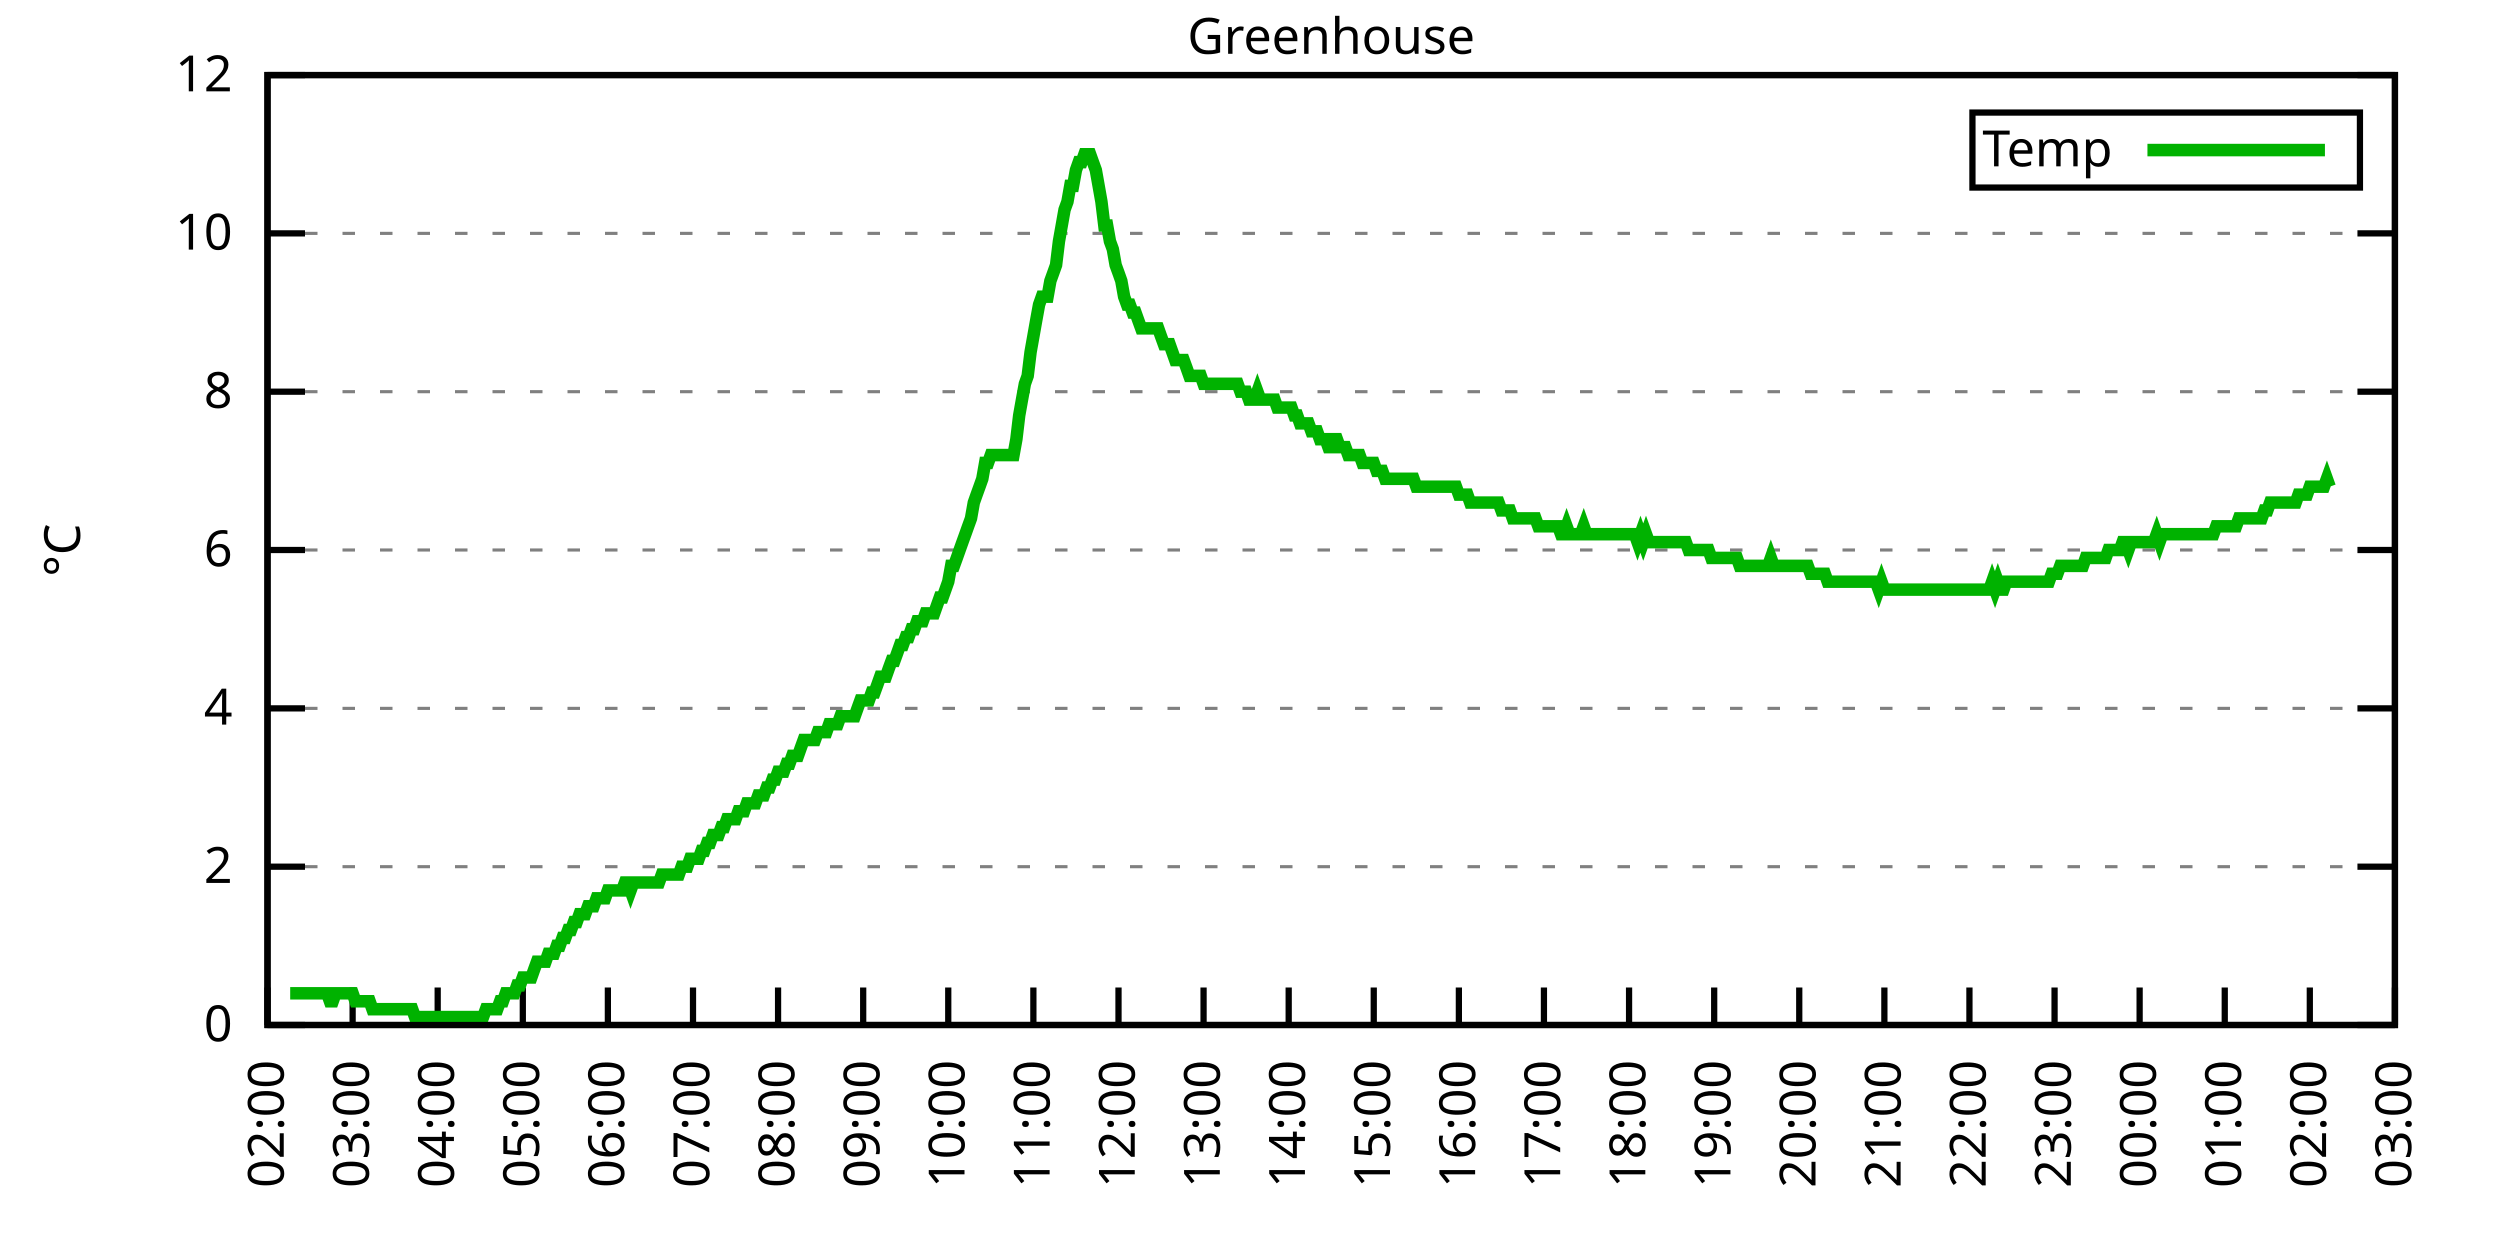
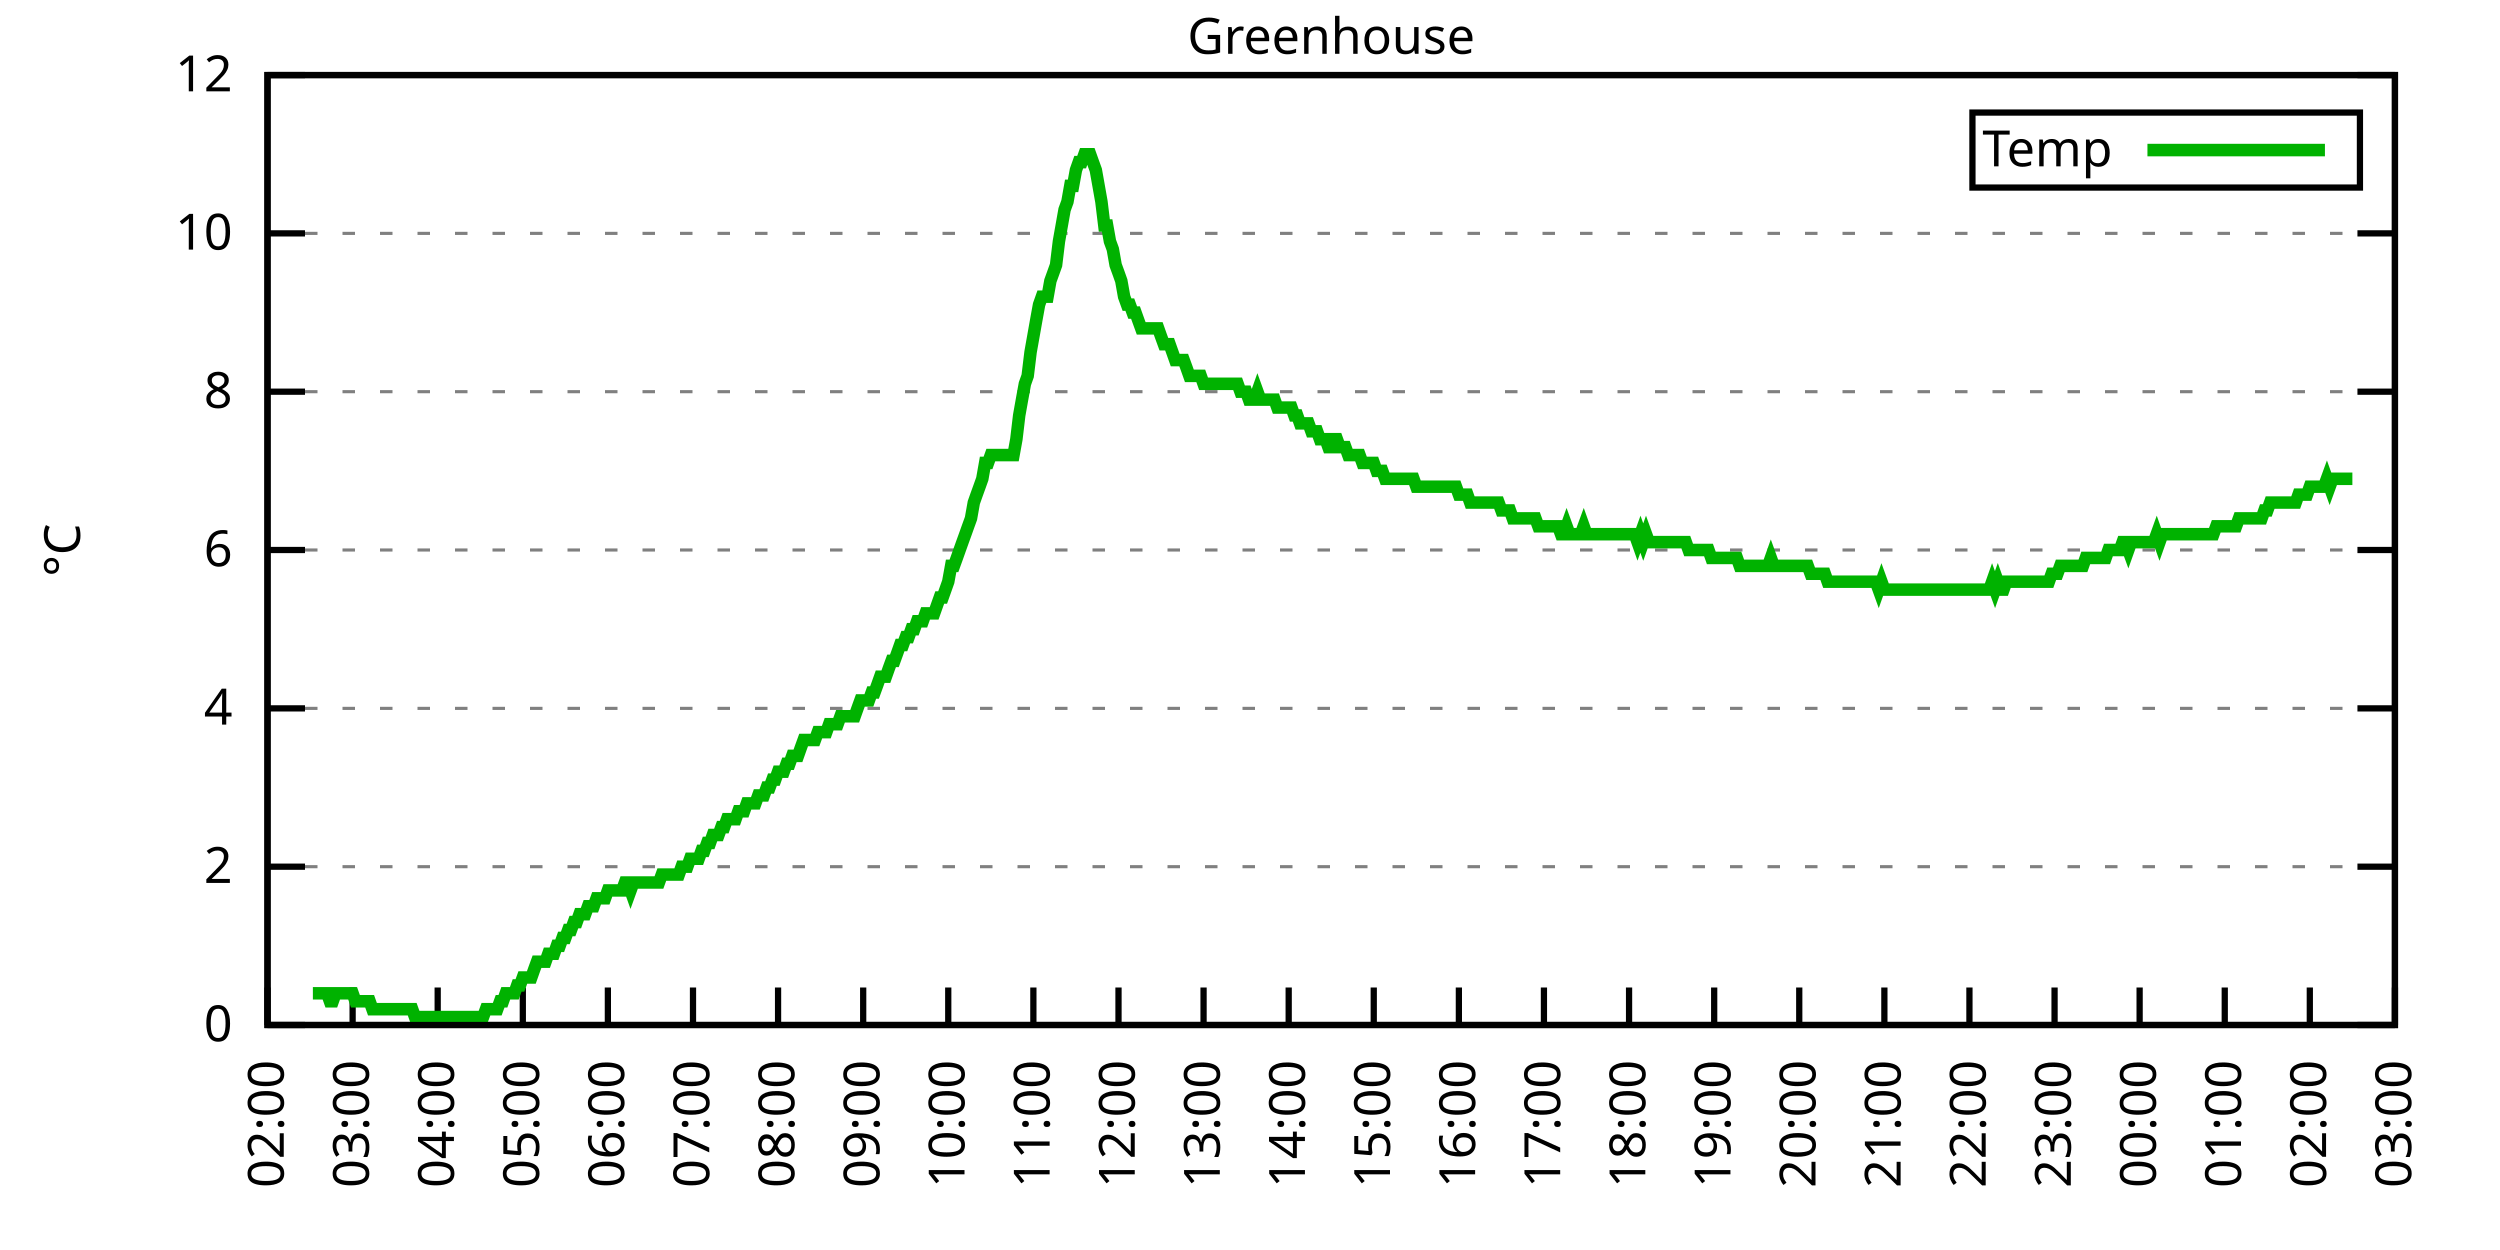
<svg xmlns="http://www.w3.org/2000/svg" xmlns:xlink="http://www.w3.org/1999/xlink" width="400" height="200" viewBox="0 0 400 200">
  <g id="gnuplot_canvas">
    <rect x="0" y="0" width="400" height="200" fill="none" />
    <defs>
      <circle id="gpDot" r="0.5" stroke-width="0.5" stroke="currentColor" />
      <path id="gpPt0" stroke-width="0.333" stroke="currentColor" d="M-1,0 h2 M0,-1 v2" />
      <path id="gpPt1" stroke-width="0.333" stroke="currentColor" d="M-1,-1 L1,1 M1,-1 L-1,1" />
      <path id="gpPt2" stroke-width="0.333" stroke="currentColor" d="M-1,0 L1,0 M0,-1 L0,1 M-1,-1 L1,1 M-1,1 L1,-1" />
      <rect id="gpPt3" stroke-width="0.333" stroke="currentColor" x="-1" y="-1" width="2" height="2" />
      <rect id="gpPt4" stroke-width="0.333" stroke="currentColor" fill="currentColor" x="-1" y="-1" width="2" height="2" />
      <circle id="gpPt5" stroke-width="0.333" stroke="currentColor" cx="0" cy="0" r="1" />
      <use xlink:href="#gpPt5" id="gpPt6" fill="currentColor" stroke="none" />
      <path id="gpPt7" stroke-width="0.333" stroke="currentColor" d="M0,-1.33 L-1.33,0.67 L1.33,0.67 z" />
      <use xlink:href="#gpPt7" id="gpPt8" fill="currentColor" stroke="none" />
      <use xlink:href="#gpPt7" id="gpPt9" stroke="currentColor" transform="rotate(180)" />
      <use xlink:href="#gpPt9" id="gpPt10" fill="currentColor" stroke="none" />
      <use xlink:href="#gpPt3" id="gpPt11" stroke="currentColor" transform="rotate(45)" />
      <use xlink:href="#gpPt11" id="gpPt12" fill="currentColor" stroke="none" />
      <path id="gpPt13" stroke-width="0.333" stroke="currentColor" d="M0,1.330 L1.265,0.411 L0.782,-1.067 L-0.782,-1.076 L-1.265,0.411 z" />
      <use xlink:href="#gpPt13" id="gpPt14" fill="currentColor" stroke="none" />
      <filter id="textbox" filterUnits="objectBoundingBox" x="0" y="0" height="1" width="1">
        <feFlood flood-color="white" flood-opacity="1" result="bgnd" />
        <feComposite in="SourceGraphic" in2="bgnd" operator="atop" />
      </filter>
      <filter id="greybox" filterUnits="objectBoundingBox" x="0" y="0" height="1" width="1">
        <feFlood flood-color="lightgrey" flood-opacity="1" result="grey" />
        <feComposite in="SourceGraphic" in2="grey" operator="atop" />
      </filter>
    </defs>
    <g fill="none" color="white" stroke="currentColor" stroke-width="1.00" stroke-linecap="butt" stroke-linejoin="miter">
</g>
    <g fill="none" color="black" stroke="currentColor" stroke-width="1.00" stroke-linecap="butt" stroke-linejoin="miter">
      <g stroke="none" shape-rendering="crispEdges">
        <polygon fill="rgb(255, 255, 255)" points="42.80,164.00 383.18,164.00 383.18,12.02 42.80,12.02 " />
      </g>
    </g>
    <g fill="none" color="black" stroke="currentColor" stroke-width="1.00" stroke-linecap="butt" stroke-linejoin="miter">
</g>
    <g fill="none" color="black" stroke="black" stroke-width="0.50" stroke-linecap="butt" stroke-linejoin="miter">
</g>
    <g fill="none" color="gray" stroke="currentColor" stroke-width="0.50" stroke-linecap="butt" stroke-linejoin="miter">
      <path stroke="gray" stroke-dasharray="2,4" class="gridline" d="M42.80,164.00 L383.19,164.00  " />
    </g>
    <g fill="none" color="gray" stroke="gray" stroke-width="1.00" stroke-linecap="butt" stroke-linejoin="miter">
</g>
    <g fill="none" color="black" stroke="currentColor" stroke-width="1.00" stroke-linecap="butt" stroke-linejoin="miter">
      <path stroke="black" d="M42.80,164.00 L48.80,164.00 M383.19,164.00 L377.19,164.00  " />
      <g transform="translate(37.20,166.60)" stroke="none" fill="black" font-family="Sans" font-size="8.00" text-anchor="end">
        <text>
          <tspan font-family="Sans"> 0</tspan>
        </text>
      </g>
    </g>
    <g fill="none" color="black" stroke="currentColor" stroke-width="1.00" stroke-linecap="butt" stroke-linejoin="miter">
</g>
    <g fill="none" color="black" stroke="black" stroke-width="0.50" stroke-linecap="butt" stroke-linejoin="miter">
</g>
    <g fill="none" color="gray" stroke="currentColor" stroke-width="0.50" stroke-linecap="butt" stroke-linejoin="miter">
      <path stroke="gray" stroke-dasharray="2,4" class="gridline" d="M42.80,138.67 L383.19,138.67  " />
    </g>
    <g fill="none" color="gray" stroke="gray" stroke-width="1.00" stroke-linecap="butt" stroke-linejoin="miter">
</g>
    <g fill="none" color="black" stroke="currentColor" stroke-width="1.00" stroke-linecap="butt" stroke-linejoin="miter">
      <path stroke="black" d="M42.80,138.67 L48.80,138.67 M383.19,138.67 L377.19,138.67  " />
      <g transform="translate(37.20,141.27)" stroke="none" fill="black" font-family="Sans" font-size="8.00" text-anchor="end">
        <text>
          <tspan font-family="Sans"> 2</tspan>
        </text>
      </g>
    </g>
    <g fill="none" color="black" stroke="currentColor" stroke-width="1.00" stroke-linecap="butt" stroke-linejoin="miter">
</g>
    <g fill="none" color="black" stroke="black" stroke-width="0.50" stroke-linecap="butt" stroke-linejoin="miter">
</g>
    <g fill="none" color="gray" stroke="currentColor" stroke-width="0.50" stroke-linecap="butt" stroke-linejoin="miter">
      <path stroke="gray" stroke-dasharray="2,4" class="gridline" d="M42.80,113.34 L383.19,113.34  " />
    </g>
    <g fill="none" color="gray" stroke="gray" stroke-width="1.00" stroke-linecap="butt" stroke-linejoin="miter">
</g>
    <g fill="none" color="black" stroke="currentColor" stroke-width="1.00" stroke-linecap="butt" stroke-linejoin="miter">
      <path stroke="black" d="M42.80,113.34 L48.80,113.34 M383.19,113.34 L377.19,113.34  " />
      <g transform="translate(37.20,115.94)" stroke="none" fill="black" font-family="Sans" font-size="8.00" text-anchor="end">
        <text>
          <tspan font-family="Sans"> 4</tspan>
        </text>
      </g>
    </g>
    <g fill="none" color="black" stroke="currentColor" stroke-width="1.00" stroke-linecap="butt" stroke-linejoin="miter">
</g>
    <g fill="none" color="black" stroke="black" stroke-width="0.50" stroke-linecap="butt" stroke-linejoin="miter">
</g>
    <g fill="none" color="gray" stroke="currentColor" stroke-width="0.50" stroke-linecap="butt" stroke-linejoin="miter">
      <path stroke="gray" stroke-dasharray="2,4" class="gridline" d="M42.80,88.00 L383.19,88.00  " />
    </g>
    <g fill="none" color="gray" stroke="gray" stroke-width="1.00" stroke-linecap="butt" stroke-linejoin="miter">
</g>
    <g fill="none" color="black" stroke="currentColor" stroke-width="1.00" stroke-linecap="butt" stroke-linejoin="miter">
      <path stroke="black" d="M42.80,88.00 L48.80,88.00 M383.19,88.00 L377.19,88.00  " />
      <g transform="translate(37.20,90.60)" stroke="none" fill="black" font-family="Sans" font-size="8.00" text-anchor="end">
        <text>
          <tspan font-family="Sans"> 6</tspan>
        </text>
      </g>
    </g>
    <g fill="none" color="black" stroke="currentColor" stroke-width="1.00" stroke-linecap="butt" stroke-linejoin="miter">
</g>
    <g fill="none" color="black" stroke="black" stroke-width="0.50" stroke-linecap="butt" stroke-linejoin="miter">
</g>
    <g fill="none" color="gray" stroke="currentColor" stroke-width="0.50" stroke-linecap="butt" stroke-linejoin="miter">
      <path stroke="gray" stroke-dasharray="2,4" class="gridline" d="M42.80,62.67 L383.19,62.67  " />
    </g>
    <g fill="none" color="gray" stroke="gray" stroke-width="1.00" stroke-linecap="butt" stroke-linejoin="miter">
</g>
    <g fill="none" color="black" stroke="currentColor" stroke-width="1.00" stroke-linecap="butt" stroke-linejoin="miter">
      <path stroke="black" d="M42.80,62.67 L48.80,62.67 M383.19,62.67 L377.19,62.67  " />
      <g transform="translate(37.20,65.27)" stroke="none" fill="black" font-family="Sans" font-size="8.00" text-anchor="end">
        <text>
          <tspan font-family="Sans"> 8</tspan>
        </text>
      </g>
    </g>
    <g fill="none" color="black" stroke="currentColor" stroke-width="1.00" stroke-linecap="butt" stroke-linejoin="miter">
</g>
    <g fill="none" color="black" stroke="black" stroke-width="0.50" stroke-linecap="butt" stroke-linejoin="miter">
</g>
    <g fill="none" color="gray" stroke="currentColor" stroke-width="0.50" stroke-linecap="butt" stroke-linejoin="miter">
      <path stroke="gray" stroke-dasharray="2,4" class="gridline" d="M42.80,37.34 L383.19,37.34  " />
    </g>
    <g fill="none" color="gray" stroke="gray" stroke-width="1.00" stroke-linecap="butt" stroke-linejoin="miter">
</g>
    <g fill="none" color="black" stroke="currentColor" stroke-width="1.00" stroke-linecap="butt" stroke-linejoin="miter">
      <path stroke="black" d="M42.80,37.34 L48.80,37.34 M383.19,37.34 L377.19,37.34  " />
      <g transform="translate(37.20,39.94)" stroke="none" fill="black" font-family="Sans" font-size="8.00" text-anchor="end">
        <text>
          <tspan font-family="Sans"> 10</tspan>
        </text>
      </g>
    </g>
    <g fill="none" color="black" stroke="currentColor" stroke-width="1.00" stroke-linecap="butt" stroke-linejoin="miter">
</g>
    <g fill="none" color="black" stroke="black" stroke-width="0.50" stroke-linecap="butt" stroke-linejoin="miter">
</g>
    <g fill="none" color="gray" stroke="currentColor" stroke-width="0.50" stroke-linecap="butt" stroke-linejoin="miter">
      <path stroke="gray" stroke-dasharray="2,4" class="gridline" d="M42.80,12.01 L383.19,12.01  " />
    </g>
    <g fill="none" color="gray" stroke="gray" stroke-width="1.00" stroke-linecap="butt" stroke-linejoin="miter">
</g>
    <g fill="none" color="black" stroke="currentColor" stroke-width="1.00" stroke-linecap="butt" stroke-linejoin="miter">
      <path stroke="black" d="M42.80,12.01 L48.80,12.01 M383.19,12.01 L377.19,12.01  " />
      <g transform="translate(37.20,14.61)" stroke="none" fill="black" font-family="Sans" font-size="8.00" text-anchor="end">
        <text>
          <tspan font-family="Sans"> 12</tspan>
        </text>
      </g>
    </g>
    <g fill="none" color="black" stroke="currentColor" stroke-width="1.00" stroke-linecap="butt" stroke-linejoin="miter">
      <path stroke="black" d="M42.80,164.00 L42.80,158.00  " />
      <g transform="translate(45.40,169.60) rotate(270.00)" stroke="none" fill="black" font-family="Sans" font-size="8.00" text-anchor="end">
        <text>
          <tspan font-family="Sans">02:00</tspan>
        </text>
      </g>
    </g>
    <g fill="none" color="black" stroke="currentColor" stroke-width="1.00" stroke-linecap="butt" stroke-linejoin="miter">
      <path stroke="black" d="M56.42,164.00 L56.42,158.00  " />
      <g transform="translate(59.02,169.60) rotate(270.00)" stroke="none" fill="black" font-family="Sans" font-size="8.00" text-anchor="end">
        <text>
          <tspan font-family="Sans">03:00</tspan>
        </text>
      </g>
    </g>
    <g fill="none" color="black" stroke="currentColor" stroke-width="1.00" stroke-linecap="butt" stroke-linejoin="miter">
      <path stroke="black" d="M70.03,164.00 L70.03,158.00  " />
      <g transform="translate(72.63,169.60) rotate(270.00)" stroke="none" fill="black" font-family="Sans" font-size="8.00" text-anchor="end">
        <text>
          <tspan font-family="Sans">04:00</tspan>
        </text>
      </g>
    </g>
    <g fill="none" color="black" stroke="currentColor" stroke-width="1.00" stroke-linecap="butt" stroke-linejoin="miter">
      <path stroke="black" d="M83.65,164.00 L83.65,158.00  " />
      <g transform="translate(86.25,169.60) rotate(270.00)" stroke="none" fill="black" font-family="Sans" font-size="8.00" text-anchor="end">
        <text>
          <tspan font-family="Sans">05:00</tspan>
        </text>
      </g>
    </g>
    <g fill="none" color="black" stroke="currentColor" stroke-width="1.00" stroke-linecap="butt" stroke-linejoin="miter">
      <path stroke="black" d="M97.26,164.00 L97.26,158.00  " />
      <g transform="translate(99.86,169.60) rotate(270.00)" stroke="none" fill="black" font-family="Sans" font-size="8.00" text-anchor="end">
        <text>
          <tspan font-family="Sans">06:00</tspan>
        </text>
      </g>
    </g>
    <g fill="none" color="black" stroke="currentColor" stroke-width="1.00" stroke-linecap="butt" stroke-linejoin="miter">
      <path stroke="black" d="M110.88,164.00 L110.88,158.00  " />
      <g transform="translate(113.48,169.60) rotate(270.00)" stroke="none" fill="black" font-family="Sans" font-size="8.00" text-anchor="end">
        <text>
          <tspan font-family="Sans">07:00</tspan>
        </text>
      </g>
    </g>
    <g fill="none" color="black" stroke="currentColor" stroke-width="1.00" stroke-linecap="butt" stroke-linejoin="miter">
      <path stroke="black" d="M124.49,164.00 L124.49,158.00  " />
      <g transform="translate(127.09,169.60) rotate(270.00)" stroke="none" fill="black" font-family="Sans" font-size="8.00" text-anchor="end">
        <text>
          <tspan font-family="Sans">08:00</tspan>
        </text>
      </g>
    </g>
    <g fill="none" color="black" stroke="currentColor" stroke-width="1.00" stroke-linecap="butt" stroke-linejoin="miter">
      <path stroke="black" d="M138.11,164.00 L138.11,158.00  " />
      <g transform="translate(140.71,169.60) rotate(270.00)" stroke="none" fill="black" font-family="Sans" font-size="8.00" text-anchor="end">
        <text>
          <tspan font-family="Sans">09:00</tspan>
        </text>
      </g>
    </g>
    <g fill="none" color="black" stroke="currentColor" stroke-width="1.00" stroke-linecap="butt" stroke-linejoin="miter">
      <path stroke="black" d="M151.72,164.00 L151.72,158.00  " />
      <g transform="translate(154.32,169.60) rotate(270.00)" stroke="none" fill="black" font-family="Sans" font-size="8.00" text-anchor="end">
        <text>
          <tspan font-family="Sans">10:00</tspan>
        </text>
      </g>
    </g>
    <g fill="none" color="black" stroke="currentColor" stroke-width="1.00" stroke-linecap="butt" stroke-linejoin="miter">
      <path stroke="black" d="M165.34,164.00 L165.34,158.00  " />
      <g transform="translate(167.94,169.60) rotate(270.00)" stroke="none" fill="black" font-family="Sans" font-size="8.00" text-anchor="end">
        <text>
          <tspan font-family="Sans">11:00</tspan>
        </text>
      </g>
    </g>
    <g fill="none" color="black" stroke="currentColor" stroke-width="1.00" stroke-linecap="butt" stroke-linejoin="miter">
      <path stroke="black" d="M178.96,164.00 L178.96,158.00  " />
      <g transform="translate(181.56,169.60) rotate(270.00)" stroke="none" fill="black" font-family="Sans" font-size="8.00" text-anchor="end">
        <text>
          <tspan font-family="Sans">12:00</tspan>
        </text>
      </g>
    </g>
    <g fill="none" color="black" stroke="currentColor" stroke-width="1.00" stroke-linecap="butt" stroke-linejoin="miter">
      <path stroke="black" d="M192.57,164.00 L192.57,158.00  " />
      <g transform="translate(195.17,169.60) rotate(270.00)" stroke="none" fill="black" font-family="Sans" font-size="8.00" text-anchor="end">
        <text>
          <tspan font-family="Sans">13:00</tspan>
        </text>
      </g>
    </g>
    <g fill="none" color="black" stroke="currentColor" stroke-width="1.00" stroke-linecap="butt" stroke-linejoin="miter">
      <path stroke="black" d="M206.19,164.00 L206.19,158.00  " />
      <g transform="translate(208.79,169.60) rotate(270.00)" stroke="none" fill="black" font-family="Sans" font-size="8.00" text-anchor="end">
        <text>
          <tspan font-family="Sans">14:00</tspan>
        </text>
      </g>
    </g>
    <g fill="none" color="black" stroke="currentColor" stroke-width="1.00" stroke-linecap="butt" stroke-linejoin="miter">
      <path stroke="black" d="M219.80,164.00 L219.80,158.00  " />
      <g transform="translate(222.40,169.60) rotate(270.00)" stroke="none" fill="black" font-family="Sans" font-size="8.00" text-anchor="end">
        <text>
          <tspan font-family="Sans">15:00</tspan>
        </text>
      </g>
    </g>
    <g fill="none" color="black" stroke="currentColor" stroke-width="1.00" stroke-linecap="butt" stroke-linejoin="miter">
      <path stroke="black" d="M233.42,164.00 L233.42,158.00  " />
      <g transform="translate(236.02,169.60) rotate(270.00)" stroke="none" fill="black" font-family="Sans" font-size="8.00" text-anchor="end">
        <text>
          <tspan font-family="Sans">16:00</tspan>
        </text>
      </g>
    </g>
    <g fill="none" color="black" stroke="currentColor" stroke-width="1.00" stroke-linecap="butt" stroke-linejoin="miter">
      <path stroke="black" d="M247.03,164.00 L247.03,158.00  " />
      <g transform="translate(249.63,169.60) rotate(270.00)" stroke="none" fill="black" font-family="Sans" font-size="8.00" text-anchor="end">
        <text>
          <tspan font-family="Sans">17:00</tspan>
        </text>
      </g>
    </g>
    <g fill="none" color="black" stroke="currentColor" stroke-width="1.00" stroke-linecap="butt" stroke-linejoin="miter">
      <path stroke="black" d="M260.65,164.00 L260.65,158.00  " />
      <g transform="translate(263.25,169.60) rotate(270.00)" stroke="none" fill="black" font-family="Sans" font-size="8.00" text-anchor="end">
        <text>
          <tspan font-family="Sans">18:00</tspan>
        </text>
      </g>
    </g>
    <g fill="none" color="black" stroke="currentColor" stroke-width="1.00" stroke-linecap="butt" stroke-linejoin="miter">
      <path stroke="black" d="M274.27,164.00 L274.27,158.00  " />
      <g transform="translate(276.87,169.60) rotate(270.00)" stroke="none" fill="black" font-family="Sans" font-size="8.00" text-anchor="end">
        <text>
          <tspan font-family="Sans">19:00</tspan>
        </text>
      </g>
    </g>
    <g fill="none" color="black" stroke="currentColor" stroke-width="1.00" stroke-linecap="butt" stroke-linejoin="miter">
      <path stroke="black" d="M287.88,164.00 L287.88,158.00  " />
      <g transform="translate(290.48,169.60) rotate(270.00)" stroke="none" fill="black" font-family="Sans" font-size="8.00" text-anchor="end">
        <text>
          <tspan font-family="Sans">20:00</tspan>
        </text>
      </g>
    </g>
    <g fill="none" color="black" stroke="currentColor" stroke-width="1.00" stroke-linecap="butt" stroke-linejoin="miter">
      <path stroke="black" d="M301.50,164.00 L301.50,158.00  " />
      <g transform="translate(304.10,169.60) rotate(270.00)" stroke="none" fill="black" font-family="Sans" font-size="8.00" text-anchor="end">
        <text>
          <tspan font-family="Sans">21:00</tspan>
        </text>
      </g>
    </g>
    <g fill="none" color="black" stroke="currentColor" stroke-width="1.00" stroke-linecap="butt" stroke-linejoin="miter">
      <path stroke="black" d="M315.11,164.00 L315.11,158.00  " />
      <g transform="translate(317.71,169.60) rotate(270.00)" stroke="none" fill="black" font-family="Sans" font-size="8.00" text-anchor="end">
        <text>
          <tspan font-family="Sans">22:00</tspan>
        </text>
      </g>
    </g>
    <g fill="none" color="black" stroke="currentColor" stroke-width="1.00" stroke-linecap="butt" stroke-linejoin="miter">
      <path stroke="black" d="M328.73,164.00 L328.73,158.00  " />
      <g transform="translate(331.33,169.60) rotate(270.00)" stroke="none" fill="black" font-family="Sans" font-size="8.00" text-anchor="end">
        <text>
          <tspan font-family="Sans">23:00</tspan>
        </text>
      </g>
    </g>
    <g fill="none" color="black" stroke="currentColor" stroke-width="1.00" stroke-linecap="butt" stroke-linejoin="miter">
      <path stroke="black" d="M342.34,164.00 L342.34,158.00  " />
      <g transform="translate(344.94,169.60) rotate(270.00)" stroke="none" fill="black" font-family="Sans" font-size="8.00" text-anchor="end">
        <text>
          <tspan font-family="Sans">00:00</tspan>
        </text>
      </g>
    </g>
    <g fill="none" color="black" stroke="currentColor" stroke-width="1.00" stroke-linecap="butt" stroke-linejoin="miter">
      <path stroke="black" d="M355.96,164.00 L355.96,158.00  " />
      <g transform="translate(358.56,169.60) rotate(270.00)" stroke="none" fill="black" font-family="Sans" font-size="8.00" text-anchor="end">
        <text>
          <tspan font-family="Sans">01:00</tspan>
        </text>
      </g>
    </g>
    <g fill="none" color="black" stroke="currentColor" stroke-width="1.00" stroke-linecap="butt" stroke-linejoin="miter">
      <path stroke="black" d="M369.57,164.00 L369.57,158.00  " />
      <g transform="translate(372.17,169.60) rotate(270.00)" stroke="none" fill="black" font-family="Sans" font-size="8.00" text-anchor="end">
        <text>
          <tspan font-family="Sans">02:00</tspan>
        </text>
      </g>
    </g>
    <g fill="none" color="black" stroke="currentColor" stroke-width="1.00" stroke-linecap="butt" stroke-linejoin="miter">
      <path stroke="black" d="M383.19,164.00 L383.19,158.00  " />
      <g transform="translate(385.79,169.60) rotate(270.00)" stroke="none" fill="black" font-family="Sans" font-size="8.00" text-anchor="end">
        <text>
          <tspan font-family="Sans">03:00</tspan>
        </text>
      </g>
    </g>
    <g fill="none" color="black" stroke="currentColor" stroke-width="1.00" stroke-linecap="butt" stroke-linejoin="miter">
</g>
    <g fill="none" color="black" stroke="currentColor" stroke-width="1.00" stroke-linecap="butt" stroke-linejoin="miter">
      <path stroke="black" d="M42.80,12.01 L42.80,164.00 L383.19,164.00 L383.19,12.01 L42.80,12.01 Z  " />
    </g>
    <g fill="none" color="black" stroke="currentColor" stroke-width="1.00" stroke-linecap="butt" stroke-linejoin="miter">
</g>
    <g fill="none" color="black" stroke="currentColor" stroke-width="1.00" stroke-linecap="butt" stroke-linejoin="miter">
      <path stroke="black" d="M315.59,30.01 L315.59,18.01 L377.59,18.01 L377.59,30.01 L315.59,30.01 Z  " />
    </g>
    <g id="Greenhouse_plot_1">
      <g fill="none" color="white" stroke="black" stroke-width="2.00" stroke-linecap="butt" stroke-linejoin="miter">
</g>
      <g fill="none" color="black" stroke="currentColor" stroke-width="2.00" stroke-linecap="butt" stroke-linejoin="miter">
        <g transform="translate(337.99,26.61)" stroke="none" fill="black" font-family="Sans" font-size="8.00" text-anchor="end">
          <text>
            <tspan font-family="Sans">Temp</tspan>
          </text>
        </g>
      </g>
      <g fill="none" color="black" stroke="currentColor" stroke-width="2.00" stroke-linecap="butt" stroke-linejoin="miter">
-         <path stroke="rgb(  0, 178,   0)" d="M343.59,24.01 L371.99,24.01 M46.43,158.93 L46.88,158.93 L47.34,158.93 L47.79,158.93 L48.25,158.93 L48.70,158.93   L49.15,158.93 L49.61,158.93 L50.06,158.93 L50.52,158.93 L50.97,158.93 L51.42,158.93 L51.88,158.93 L52.33,158.93   L52.78,160.20 L53.24,160.20 L53.69,158.93 L54.15,158.93 L54.60,158.93 L55.05,158.93 L55.51,158.93 L55.96,158.93   L56.42,158.93 L56.87,160.20 L57.32,160.20 L57.78,160.20 L58.23,160.20 L58.68,160.20 L59.14,160.20 L59.59,161.47   L60.05,161.47 L60.50,161.47 L60.95,161.47 L61.41,161.47 L61.86,161.47 L62.32,161.47 L62.77,161.47 L63.22,161.47   L63.68,161.47 L64.13,161.47 L64.58,161.47 L65.04,161.47 L65.49,161.47 L65.95,161.47 L66.40,162.73 L66.85,162.73   L67.31,162.73 L67.76,162.73 L68.22,162.73 L68.67,162.73 L69.12,162.73 L69.58,162.73 L70.03,162.73 L70.49,162.73   L70.94,162.73 L71.39,162.73 L71.85,162.73 L72.30,162.73 L72.75,162.73 L73.21,162.73 L73.66,162.73 L74.12,162.73   L74.57,162.73 L75.02,162.73 L75.48,162.73 L75.93,162.73 L76.39,162.73 L76.84,162.73 L77.29,162.73 L77.75,161.47   L78.20,161.47 L78.65,161.47 L79.11,161.47 L79.56,161.47 L80.02,160.20 L80.47,160.20 L80.92,158.93 L81.38,158.93   L81.83,158.93 L82.29,158.93 L82.74,157.67 L83.19,157.67 L83.65,156.40 L84.10,156.40 L84.55,156.40 L85.01,156.40   L85.46,155.13 L85.92,153.87 L86.37,153.87 L86.82,153.87 L87.28,153.87 L87.73,152.60 L88.19,152.60 L88.64,152.60   L89.09,151.33 L89.55,151.33 L90.00,150.07 L90.45,150.07 L90.91,148.80 L91.36,148.80 L91.82,147.53 L92.27,147.53   L92.72,146.27 L93.18,146.27 L93.63,146.27 L94.09,145.00 L94.54,145.00 L94.99,145.00 L95.45,143.73 L95.90,143.73   L96.35,143.73 L96.81,143.73 L97.26,142.47 L97.72,142.47 L98.17,142.47 L98.62,142.47 L99.08,142.47 L99.53,142.47   L99.99,141.20 L100.44,141.20 L100.89,142.47 L101.35,141.20 L101.80,141.20 L102.25,141.20 L102.71,141.20 L103.16,141.20   L103.62,141.20 L104.07,141.20 L104.52,141.20 L104.98,141.20 L105.43,141.20 L105.89,139.93 L106.34,139.93 L106.79,139.93   L107.25,139.93 L107.70,139.93 L108.15,139.93 L108.61,139.93 L109.06,138.67 L109.52,138.67 L109.97,138.67 L110.42,137.40   L110.88,137.40 L111.33,137.40 L111.79,137.40 L112.24,136.14 L112.69,136.14 L113.15,134.87 L113.60,134.87 L114.05,133.60   L114.51,133.60 L114.96,133.60 L115.42,132.34 L115.87,132.34 L116.32,131.07 L116.78,131.07 L117.23,131.07 L117.69,131.07   L118.14,129.80 L118.59,129.80 L119.05,129.80 L119.50,128.54 L119.96,128.54 L120.41,128.54 L120.86,128.54 L121.32,127.27   L121.77,127.27 L122.22,127.27 L122.68,126.00 L123.13,126.00 L123.59,124.74 L124.04,124.74 L124.49,123.47 L124.95,123.47   L125.40,123.47 L125.86,122.20 L126.31,122.20 L126.76,120.94 L127.22,120.94 L127.67,120.94 L128.12,119.67 L128.58,118.40   L129.03,118.40 L129.49,118.40 L129.94,118.40 L130.39,118.40 L130.85,117.14 L131.30,117.14 L131.76,117.14 L132.21,117.14   L132.66,115.87 L133.12,115.87 L133.57,115.87 L134.02,115.87 L134.48,114.60 L134.93,114.60 L135.39,114.60 L135.84,114.60   L136.29,114.60 L136.75,114.60 L137.20,113.34 L137.66,112.07 L138.11,112.07 L138.56,112.07 L139.02,112.07 L139.47,110.80   L139.92,110.80 L140.38,109.54 L140.83,108.27 L141.29,108.27 L141.74,108.27 L142.19,107.00 L142.65,105.74 L143.10,105.74   L143.56,104.47 L144.01,103.20 L144.46,103.20 L144.92,101.94 L145.37,101.94 L145.82,100.67 L146.28,100.67 L146.73,99.40   L147.19,99.40 L147.64,99.40 L148.09,98.14 L148.55,98.14 L149.00,98.14 L149.46,98.14 L149.91,96.87 L150.36,95.60   L150.82,95.60 L151.27,94.34 L151.72,93.07 L152.18,90.54 L152.63,90.54 L153.09,89.27 L153.54,88.00 L153.99,86.74   L154.45,85.47 L154.90,84.21 L155.36,82.94 L155.81,80.41 L156.26,79.14 L156.72,77.87 L157.17,76.61 L157.62,74.07   L158.08,74.07 L158.53,72.81 L158.99,72.81 L159.44,72.81 L159.89,72.81 L160.35,72.81 L160.80,72.81 L161.26,72.81   L161.71,72.81 L162.16,72.81 L162.62,70.27 L163.07,66.47 L163.52,63.94 L163.98,61.41 L164.43,60.14 L164.89,56.34   L165.34,53.81 L165.79,51.27 L166.25,48.74 L166.70,47.47 L167.16,47.47 L167.61,47.47 L168.06,44.94 L168.52,43.67   L168.97,42.41 L169.43,38.61 L169.88,36.08 L170.33,33.54 L170.79,32.28 L171.24,29.74 L171.69,29.74 L172.15,27.21   L172.60,25.94 L173.06,25.94 L173.51,24.68 L173.96,24.68 L174.42,24.68 L174.87,25.94 L175.33,27.21 L175.78,29.74   L176.23,32.28 L176.69,36.08 L177.14,36.08 L177.59,38.61 L178.05,39.87 L178.50,42.41 L178.96,43.67 L179.41,44.94   L179.86,47.47 L180.32,48.74 L180.77,48.74 L181.23,50.01 L181.68,50.01 L182.13,51.27 L182.59,52.54 L183.04,52.54   L183.49,52.54 L183.95,52.54 L184.40,52.54 L184.86,52.54 L185.31,52.54 L185.76,53.81 L186.22,55.07 L186.67,55.07   L187.13,55.07 L187.58,56.34 L188.03,57.61 L188.49,57.61 L188.94,57.61 L189.39,57.61 L189.85,58.87 L190.30,60.14   L190.76,60.14 L191.21,60.14 L191.66,60.14 L192.12,60.14 L192.57,61.41 L193.03,61.41 L193.48,61.41 L193.93,61.41   L194.39,61.41 L194.84,61.41 L195.29,61.41 L195.75,61.41 L196.20,61.41 L196.66,61.41 L197.11,61.41 L197.56,61.41   L198.02,61.41 L198.47,62.67 L198.93,62.67 L199.38,62.67 L199.83,63.94 L200.29,63.94 L200.74,63.94 L201.19,62.67   L201.65,63.94 L202.10,63.94 L202.56,63.94 L203.01,63.94 L203.46,63.94 L203.92,63.94 L204.37,65.21 L204.83,65.21   L205.28,65.21 L205.73,65.21 L206.19,65.21 L206.64,65.21 L207.09,66.47 L207.55,66.47 L208.00,67.74 L208.46,67.74   L208.91,67.74 L209.36,67.74 L209.82,69.01 L210.27,69.01 L210.73,69.01 L211.18,70.27 L211.63,70.27 L212.09,70.27   L212.54,71.54 L213.00,71.54 L213.45,70.27 L213.90,70.27 L214.36,71.54 L214.81,71.54 L215.26,71.54 L215.72,72.81   L216.17,72.81 L216.63,72.81 L217.08,72.81 L217.53,72.81 L217.99,74.07 L218.44,74.07 L218.90,74.07 L219.35,74.07   L219.80,74.07 L220.26,75.34 L220.71,75.34 L221.16,75.34 L221.62,76.61 L222.07,76.61 L222.53,76.61 L222.98,76.61   L223.43,76.61 L223.89,76.61 L224.34,76.61 L224.80,76.61 L225.25,76.61 L225.70,76.61 L226.16,76.61 L226.61,77.87   L227.06,77.87 L227.52,77.87 L227.97,77.87 L228.43,77.87 L228.88,77.87 L229.33,77.87 L229.79,77.87 L230.24,77.87   L230.70,77.87 L231.15,77.87 L231.60,77.87 L232.06,77.87 L232.51,77.87 L232.96,77.87 L233.42,79.14 L233.87,79.14   L234.33,79.14 L234.78,79.14 L235.23,80.41 L235.69,80.41 L236.14,80.41 L236.60,80.41 L237.05,80.41 L237.50,80.41   L237.96,80.41 L238.41,80.41 L238.86,80.41 L239.32,80.41 L239.77,80.41 L240.23,81.67 L240.68,81.67 L241.13,81.67   L241.59,81.67 L242.04,82.94 L242.50,82.94 L242.95,82.94 L243.40,82.94 L243.86,82.94 L244.31,82.94 L244.76,82.94   L245.22,82.94 L245.67,82.94 L246.13,84.21 L246.58,84.21 L247.03,84.21 L247.49,84.21 L247.94,84.21 L248.40,84.21   L248.85,84.21 L249.30,84.21 L249.76,85.47 L250.21,85.47 L250.66,84.21 L251.12,85.47 L251.57,85.47 L252.03,85.47   L252.48,85.47 L252.93,85.47 L253.39,84.21 L253.84,85.47 L254.30,85.47 L254.75,85.47 L255.20,85.47 L255.66,85.47   L256.11,85.47 L256.56,85.47 L257.02,85.47 L257.47,85.47 L257.93,85.47 L258.38,85.47 L258.83,85.47 L259.29,85.47   L259.74,85.47 L260.20,85.47 L260.65,85.47 L261.10,85.47 L261.56,85.47 L262.01,86.74 L262.47,85.47 L262.92,86.74   L263.37,85.47 L263.83,86.74 L264.28,86.74 L264.73,86.74 L265.19,86.74 L265.64,86.74 L266.10,86.74 L266.55,86.74   L267.00,86.74 L267.46,86.74 L267.91,86.74 L268.37,86.74 L268.82,86.74 L269.27,86.74 L269.73,86.74 L270.18,88.00   L270.63,88.00 L271.09,88.00 L271.54,88.00 L272.00,88.00 L272.45,88.00 L272.90,88.00 L273.36,88.00 L273.81,89.27   L274.27,89.27 L274.72,89.27 L275.17,89.27 L275.63,89.27 L276.08,89.27 L276.53,89.27 L276.99,89.27 L277.44,89.27   L277.90,89.27 L278.35,90.54 L278.80,90.54 L279.26,90.54 L279.71,90.54 L280.17,90.54 L280.62,90.54 L281.07,90.54   L281.53,90.54 L281.98,90.54 L282.43,90.54 L282.89,90.54 L283.34,89.27 L283.80,90.54 L284.25,90.54 L284.70,90.54   L285.16,90.54 L285.61,90.54 L286.07,90.54 L286.52,90.54 L286.97,90.54 L287.43,90.54 L287.88,90.54 L288.33,90.54   L288.79,90.54 L289.24,90.54 L289.70,91.80 L290.15,91.80 L290.60,91.80 L291.06,91.80 L291.51,91.80 L291.97,91.80   L292.42,93.07 L292.87,93.07 L293.33,93.07 L293.78,93.07 L294.23,93.07 L294.69,93.07 L295.14,93.07 L295.60,93.07   L296.05,93.07 L296.50,93.07 L296.96,93.07 L297.41,93.07 L297.87,93.07 L298.32,93.07 L298.77,93.07 L299.23,93.07   L299.68,93.07 L300.13,93.07 L300.59,94.34 L301.04,93.07 L301.50,94.34 L301.95,94.34 L302.40,94.34 L302.86,94.34   L303.31,94.34 L303.77,94.34 L304.22,94.34 L304.67,94.34 L305.13,94.34 L305.58,94.34 L306.03,94.34 L306.49,94.34   L306.94,94.34 L307.40,94.34 L307.85,94.34 L308.30,94.34 L308.76,94.34 L309.21,94.34 L309.67,94.34 L310.12,94.34   L310.57,94.34 L311.03,94.34 L311.48,94.34 L311.94,94.34 L312.39,94.34 L312.84,94.34 L313.30,94.34 L313.75,94.34   L314.20,94.34 L314.66,94.34 L315.11,94.34 L315.57,94.34 L316.02,94.34 L316.47,94.34 L316.93,94.34 L317.38,94.34   L317.84,94.34 L318.29,94.34 L318.74,93.07 L319.20,94.34 L319.65,93.07 L320.10,94.34 L320.56,94.34 L321.01,93.07   L321.47,93.07 L321.92,93.07 L322.37,93.07 L322.83,93.07 L323.28,93.07 L323.74,93.07 L324.19,93.07 L324.64,93.07   L325.10,93.07 L325.55,93.07 L326.00,93.07 L326.46,93.07 L326.91,93.07 L327.37,93.07 L327.82,93.07 L328.27,91.80   L328.73,91.80 L329.18,91.80 L329.64,90.54 L330.09,90.54 L330.54,90.54 L331.00,90.54 L331.45,90.54 L331.90,90.54   L332.36,90.54 L332.81,90.54 L333.27,90.54 L333.72,89.27 L334.17,89.27 L334.63,89.27 L335.08,89.27 L335.54,89.27   L335.99,89.27 L336.44,89.27 L336.90,89.27 L337.35,88.00 L337.80,88.00 L338.26,88.00 L338.71,88.00 L339.17,88.00   L339.62,86.74 L340.07,86.74 L340.53,88.00 L340.98,86.74 L341.44,86.74 L341.89,86.74 L342.34,86.74 L342.80,86.74   L343.25,86.74 L343.70,86.74 L344.16,86.74 L344.61,86.74 L345.07,85.47 L345.52,86.74 L345.97,85.47 L346.43,85.47   L346.88,85.47 L347.34,85.47 L347.79,85.47 L348.24,85.47 L348.70,85.47 L349.15,85.47 L349.60,85.47 L350.06,85.47   L350.51,85.47 L350.97,85.47 L351.42,85.47 L351.87,85.47 L352.33,85.47 L352.78,85.47 L353.24,85.47 L353.69,85.47   L354.14,85.47 L354.60,84.21 L355.05,84.21 L355.50,84.21 L355.96,84.21 L356.41,84.21 L356.87,84.21 L357.32,84.21   L357.77,84.21 L358.23,82.94 L358.68,82.94 L359.14,82.94 L359.59,82.94 L360.04,82.94 L360.50,82.94 L360.95,82.94   L361.41,82.94 L361.86,82.94 L362.31,81.67 L362.77,81.67 L363.22,80.41 L363.67,80.41 L364.13,80.41 L364.58,80.41   L365.04,80.41 L365.49,80.41 L365.94,80.41 L366.40,80.41 L366.85,80.41 L367.31,80.41 L367.76,79.14 L368.21,79.14   L368.67,79.14 L369.12,79.14 L369.57,77.87 L370.03,77.87 L370.48,77.87 L370.94,77.87 L371.39,77.87 L371.84,77.87   L372.30,76.61 L372.75,77.87  " />
+         <path stroke="rgb(  0, 178,   0)" d="M343.59,24.01 L371.99,24.01 M50.06,158.93 L50.52,158.93 L50.97,158.93 L51.42,158.93 L51.88,158.93 L52.33,158.93   L52.78,160.20 L53.24,160.20 L53.69,158.93 L54.15,158.93 L54.60,158.93 L55.05,158.93 L55.51,158.93 L55.96,158.93   L56.42,158.93 L56.87,160.20 L57.32,160.20 L57.78,160.20 L58.23,160.20 L58.68,160.20 L59.14,160.20 L59.59,161.47   L60.05,161.47 L60.50,161.47 L60.95,161.47 L61.41,161.47 L61.86,161.47 L62.32,161.47 L62.77,161.47 L63.22,161.47   L63.68,161.47 L64.13,161.47 L64.58,161.47 L65.04,161.47 L65.49,161.47 L65.95,161.47 L66.40,162.73 L66.85,162.73   L67.31,162.73 L67.76,162.73 L68.22,162.73 L68.67,162.73 L69.12,162.73 L69.58,162.73 L70.03,162.73 L70.49,162.73   L70.94,162.73 L71.39,162.73 L71.85,162.73 L72.30,162.73 L72.75,162.73 L73.21,162.73 L73.66,162.73 L74.12,162.73   L74.57,162.73 L75.02,162.73 L75.48,162.73 L75.93,162.73 L76.39,162.73 L76.84,162.73 L77.29,162.73 L77.75,161.47   L78.20,161.47 L78.65,161.47 L79.11,161.47 L79.56,161.47 L80.02,160.20 L80.47,160.20 L80.92,158.93 L81.38,158.93   L81.83,158.93 L82.29,158.93 L82.74,157.67 L83.19,157.67 L83.65,156.40 L84.10,156.40 L84.55,156.40 L85.01,156.40   L85.46,155.13 L85.92,153.87 L86.37,153.87 L86.82,153.87 L87.28,153.87 L87.73,152.60 L88.19,152.60 L88.64,152.60   L89.09,151.33 L89.55,151.33 L90.00,150.07 L90.45,150.07 L90.91,148.80 L91.36,148.80 L91.82,147.53 L92.27,147.53   L92.72,146.27 L93.18,146.27 L93.63,146.27 L94.09,145.00 L94.54,145.00 L94.99,145.00 L95.45,143.73 L95.90,143.73   L96.35,143.73 L96.81,143.73 L97.26,142.47 L97.72,142.47 L98.17,142.47 L98.62,142.47 L99.08,142.47 L99.53,142.47   L99.99,141.20 L100.44,141.20 L100.89,142.47 L101.35,141.20 L101.80,141.20 L102.25,141.20 L102.71,141.20 L103.16,141.20   L103.62,141.20 L104.07,141.20 L104.52,141.20 L104.98,141.20 L105.43,141.20 L105.89,139.93 L106.34,139.93 L106.79,139.93   L107.25,139.93 L107.70,139.93 L108.15,139.93 L108.61,139.93 L109.06,138.67 L109.52,138.67 L109.97,138.67 L110.42,137.40   L110.88,137.40 L111.33,137.40 L111.79,137.40 L112.24,136.14 L112.69,136.14 L113.15,134.87 L113.60,134.87 L114.05,133.60   L114.51,133.60 L114.96,133.60 L115.42,132.34 L115.87,132.34 L116.32,131.07 L116.78,131.07 L117.23,131.07 L117.69,131.07   L118.14,129.80 L118.59,129.80 L119.05,129.80 L119.50,128.54 L119.96,128.54 L120.41,128.54 L120.86,128.54 L121.32,127.27   L121.77,127.27 L122.22,127.27 L122.68,126.00 L123.13,126.00 L123.59,124.74 L124.04,124.74 L124.49,123.47 L124.95,123.47   L125.40,123.47 L125.86,122.20 L126.31,122.20 L126.76,120.94 L127.22,120.94 L127.67,120.94 L128.12,119.67 L128.58,118.40   L129.03,118.40 L129.49,118.40 L129.94,118.40 L130.39,118.40 L130.85,117.14 L131.30,117.14 L131.76,117.14 L132.21,117.14   L132.66,115.87 L133.12,115.87 L133.57,115.87 L134.02,115.87 L134.48,114.60 L134.93,114.60 L135.39,114.60 L135.84,114.60   L136.29,114.60 L136.75,114.60 L137.20,113.34 L137.66,112.07 L138.11,112.07 L138.56,112.07 L139.02,112.07 L139.47,110.80   L139.92,110.80 L140.38,109.54 L140.83,108.27 L141.29,108.27 L141.74,108.27 L142.19,107.00 L142.65,105.74 L143.10,105.74   L143.56,104.47 L144.01,103.20 L144.46,103.20 L144.92,101.94 L145.37,101.94 L145.82,100.67 L146.28,100.67 L146.73,99.40   L147.19,99.40 L147.64,99.40 L148.09,98.14 L148.55,98.14 L149.00,98.14 L149.46,98.14 L149.91,96.87 L150.36,95.60   L150.82,95.60 L151.27,94.34 L151.72,93.07 L152.18,90.54 L152.63,90.54 L153.09,89.27 L153.54,88.00 L153.99,86.74   L154.45,85.47 L154.90,84.21 L155.36,82.94 L155.81,80.41 L156.26,79.14 L156.72,77.87 L157.17,76.61 L157.62,74.07   L158.08,74.07 L158.53,72.81 L158.99,72.81 L159.44,72.81 L159.89,72.81 L160.35,72.81 L160.80,72.81 L161.26,72.81   L161.71,72.81 L162.16,72.81 L162.62,70.27 L163.07,66.47 L163.52,63.94 L163.98,61.41 L164.43,60.14 L164.89,56.34   L165.34,53.81 L165.79,51.27 L166.25,48.74 L166.70,47.47 L167.16,47.47 L167.61,47.47 L168.06,44.94 L168.52,43.67   L168.97,42.41 L169.43,38.61 L169.88,36.08 L170.33,33.54 L170.79,32.28 L171.24,29.74 L171.69,29.74 L172.15,27.21   L172.60,25.94 L173.06,25.94 L173.51,24.68 L173.96,24.68 L174.42,24.68 L174.87,25.94 L175.33,27.21 L175.78,29.74   L176.23,32.28 L176.69,36.08 L177.14,36.08 L177.59,38.61 L178.05,39.87 L178.50,42.41 L178.96,43.67 L179.41,44.94   L179.86,47.47 L180.32,48.74 L180.77,48.74 L181.23,50.01 L181.68,50.01 L182.13,51.27 L182.59,52.54 L183.04,52.54   L183.49,52.54 L183.95,52.54 L184.40,52.54 L184.86,52.54 L185.31,52.54 L185.76,53.81 L186.22,55.07 L186.67,55.07   L187.13,55.07 L187.58,56.34 L188.03,57.61 L188.49,57.61 L188.94,57.61 L189.39,57.61 L189.85,58.87 L190.30,60.14   L190.76,60.14 L191.21,60.14 L191.66,60.14 L192.12,60.14 L192.57,61.41 L193.03,61.41 L193.48,61.41 L193.93,61.41   L194.39,61.41 L194.84,61.41 L195.29,61.41 L195.75,61.41 L196.20,61.41 L196.66,61.41 L197.11,61.41 L197.56,61.41   L198.02,61.41 L198.47,62.67 L198.93,62.67 L199.38,62.67 L199.83,63.94 L200.29,63.94 L200.74,63.94 L201.19,62.67   L201.65,63.94 L202.10,63.94 L202.56,63.94 L203.01,63.94 L203.46,63.94 L203.92,63.94 L204.37,65.21 L204.83,65.21   L205.28,65.21 L205.73,65.21 L206.19,65.21 L206.64,65.21 L207.09,66.47 L207.55,66.47 L208.00,67.74 L208.46,67.74   L208.91,67.74 L209.36,67.74 L209.82,69.01 L210.27,69.01 L210.73,69.01 L211.18,70.27 L211.63,70.27 L212.09,70.27   L212.54,71.54 L213.00,71.54 L213.45,70.27 L213.90,70.27 L214.36,71.54 L214.81,71.54 L215.26,71.54 L215.72,72.81   L216.17,72.81 L216.63,72.81 L217.08,72.81 L217.53,72.81 L217.99,74.07 L218.44,74.07 L218.90,74.07 L219.35,74.07   L219.80,74.07 L220.26,75.34 L220.71,75.34 L221.16,75.34 L221.62,76.61 L222.07,76.61 L222.53,76.61 L222.98,76.61   L223.43,76.61 L223.89,76.61 L224.34,76.61 L224.80,76.61 L225.25,76.61 L225.70,76.61 L226.16,76.61 L226.61,77.87   L227.06,77.87 L227.52,77.87 L227.97,77.87 L228.43,77.87 L228.88,77.87 L229.33,77.87 L229.79,77.87 L230.24,77.87   L230.70,77.87 L231.15,77.87 L231.60,77.87 L232.06,77.87 L232.51,77.87 L232.96,77.87 L233.42,79.14 L233.87,79.14   L234.33,79.14 L234.78,79.14 L235.23,80.41 L235.69,80.41 L236.14,80.41 L236.60,80.41 L237.05,80.41 L237.50,80.41   L237.96,80.41 L238.41,80.41 L238.86,80.41 L239.32,80.41 L239.77,80.41 L240.23,81.67 L240.68,81.67 L241.13,81.67   L241.59,81.67 L242.04,82.94 L242.50,82.94 L242.95,82.94 L243.40,82.94 L243.86,82.94 L244.31,82.94 L244.76,82.94   L245.22,82.94 L245.67,82.94 L246.13,84.21 L246.58,84.21 L247.03,84.21 L247.49,84.21 L247.94,84.21 L248.40,84.21   L248.85,84.21 L249.30,84.21 L249.76,85.47 L250.21,85.47 L250.66,84.21 L251.12,85.47 L251.57,85.47 L252.03,85.47   L252.48,85.47 L252.93,85.47 L253.39,84.21 L253.84,85.47 L254.30,85.47 L254.75,85.47 L255.20,85.47 L255.66,85.47   L256.11,85.47 L256.56,85.47 L257.02,85.47 L257.47,85.47 L257.93,85.47 L258.38,85.47 L258.83,85.47 L259.29,85.47   L259.74,85.47 L260.20,85.47 L260.65,85.47 L261.10,85.47 L261.56,85.47 L262.01,86.74 L262.47,85.47 L262.92,86.74   L263.37,85.47 L263.83,86.74 L264.28,86.74 L264.73,86.74 L265.19,86.74 L265.64,86.74 L266.10,86.74 L266.55,86.74   L267.00,86.74 L267.46,86.74 L267.91,86.74 L268.37,86.74 L268.82,86.74 L269.27,86.74 L269.73,86.74 L270.18,88.00   L270.63,88.00 L271.09,88.00 L271.54,88.00 L272.00,88.00 L272.45,88.00 L272.90,88.00 L273.36,88.00 L273.81,89.27   L274.27,89.27 L274.72,89.27 L275.17,89.27 L275.63,89.27 L276.08,89.27 L276.53,89.27 L276.99,89.27 L277.44,89.27   L277.90,89.27 L278.35,90.54 L278.80,90.54 L279.26,90.54 L279.71,90.54 L280.17,90.54 L280.62,90.54 L281.07,90.54   L281.53,90.54 L281.98,90.54 L282.43,90.54 L282.89,90.54 L283.34,89.27 L283.80,90.54 L284.25,90.54 L284.70,90.54   L285.16,90.54 L285.61,90.54 L286.07,90.54 L286.52,90.54 L286.97,90.54 L287.43,90.54 L287.88,90.54 L288.33,90.54   L288.79,90.54 L289.24,90.54 L289.70,91.80 L290.15,91.80 L290.60,91.80 L291.06,91.80 L291.51,91.80 L291.97,91.80   L292.42,93.07 L292.87,93.07 L293.33,93.07 L293.78,93.07 L294.23,93.07 L294.69,93.07 L295.14,93.07 L295.60,93.07   L296.05,93.07 L296.50,93.07 L296.96,93.07 L297.41,93.07 L297.87,93.07 L298.32,93.07 L298.77,93.07 L299.23,93.07   L299.68,93.07 L300.13,93.07 L300.59,94.34 L301.04,93.07 L301.50,94.34 L301.95,94.34 L302.40,94.34 L302.86,94.34   L303.31,94.34 L303.77,94.34 L304.22,94.34 L304.67,94.34 L305.13,94.34 L305.58,94.34 L306.03,94.34 L306.49,94.34   L306.94,94.34 L307.40,94.34 L307.85,94.34 L308.30,94.34 L308.76,94.34 L309.21,94.34 L309.67,94.34 L310.12,94.34   L310.57,94.34 L311.03,94.34 L311.48,94.34 L311.94,94.34 L312.39,94.34 L312.84,94.34 L313.30,94.34 L313.75,94.34   L314.20,94.34 L314.66,94.34 L315.11,94.34 L315.57,94.34 L316.02,94.34 L316.47,94.34 L316.93,94.34 L317.38,94.34   L317.84,94.34 L318.29,94.34 L318.74,93.07 L319.20,94.34 L319.65,93.07 L320.10,94.34 L320.56,94.34 L321.01,93.07   L321.47,93.07 L321.92,93.07 L322.37,93.07 L322.83,93.07 L323.28,93.07 L323.74,93.07 L324.19,93.07 L324.64,93.07   L325.10,93.07 L325.55,93.07 L326.00,93.07 L326.46,93.07 L326.91,93.07 L327.37,93.07 L327.82,93.07 L328.27,91.80   L328.73,91.80 L329.18,91.80 L329.64,90.54 L330.09,90.54 L330.54,90.54 L331.00,90.54 L331.45,90.54 L331.90,90.54   L332.36,90.54 L332.81,90.54 L333.27,90.54 L333.72,89.27 L334.17,89.27 L334.63,89.27 L335.08,89.27 L335.54,89.27   L335.99,89.27 L336.44,89.27 L336.90,89.27 L337.35,88.00 L337.80,88.00 L338.26,88.00 L338.71,88.00 L339.17,88.00   L339.62,86.74 L340.07,86.74 L340.53,88.00 L340.98,86.74 L341.44,86.74 L341.89,86.74 L342.34,86.74 L342.80,86.74   L343.25,86.74 L343.70,86.74 L344.16,86.74 L344.61,86.74 L345.07,85.47 L345.52,86.74 L345.97,85.47 L346.43,85.47   L346.88,85.47 L347.34,85.47 L347.79,85.47 L348.24,85.47 L348.70,85.47 L349.15,85.47 L349.60,85.47 L350.06,85.47   L350.51,85.47 L350.97,85.47 L351.42,85.47 L351.87,85.47 L352.33,85.47 L352.78,85.47 L353.24,85.47 L353.69,85.47   L354.14,85.47 L354.60,84.21 L355.05,84.21 L355.50,84.21 L355.96,84.21 L356.41,84.21 L356.87,84.21 L357.32,84.21   L357.77,84.21 L358.23,82.94 L358.68,82.94 L359.14,82.94 L359.59,82.94 L360.04,82.94 L360.50,82.94 L360.95,82.94   L361.41,82.94 L361.86,82.94 L362.31,81.67 L362.77,81.67 L363.22,80.41 L363.67,80.41 L364.13,80.41 L364.58,80.41   L365.04,80.41 L365.49,80.41 L365.94,80.41 L366.40,80.41 L366.85,80.41 L367.31,80.41 L367.76,79.14 L368.21,79.14   L368.67,79.14 L369.12,79.14 L369.57,77.87 L370.03,77.87 L370.48,77.87 L370.94,77.87 L371.39,77.87 L371.84,77.87   L372.30,76.61 L372.75,77.87 L373.21,76.61 L373.66,76.61 L374.11,76.61 L374.57,76.61 L375.02,76.61 L375.47,76.61   L375.93,76.61 L376.38,76.61  " />
      </g>
    </g>
    <g fill="none" color="black" stroke="currentColor" stroke-width="2.00" stroke-linecap="butt" stroke-linejoin="miter">
</g>
    <g fill="none" color="black" stroke="black" stroke-width="1.00" stroke-linecap="butt" stroke-linejoin="miter">
</g>
    <g fill="none" color="black" stroke="currentColor" stroke-width="1.00" stroke-linecap="butt" stroke-linejoin="miter">
      <path stroke="black" d="M42.80,12.01 L42.80,164.00 L383.19,164.00 L383.19,12.01 L42.80,12.01 Z  " />
      <g transform="translate(12.80,88.01) rotate(270.00)" stroke="none" fill="black" font-family="Sans" font-size="8.00" text-anchor="middle">
        <text>
          <tspan font-family="Sans">°C</tspan>
        </text>
      </g>
    </g>
    <g fill="none" color="black" stroke="currentColor" stroke-width="1.00" stroke-linecap="butt" stroke-linejoin="miter">
</g>
    <g fill="none" color="black" stroke="currentColor" stroke-width="1.00" stroke-linecap="butt" stroke-linejoin="miter">
      <g transform="translate(212.99,8.61)" stroke="none" fill="black" font-family="Sans" font-size="8.00" text-anchor="middle">
        <text>
          <tspan font-family="Sans">Greenhouse</tspan>
        </text>
      </g>
    </g>
    <g fill="none" color="black" stroke="currentColor" stroke-width="1.00" stroke-linecap="butt" stroke-linejoin="miter">
</g>
  </g>
</svg>
